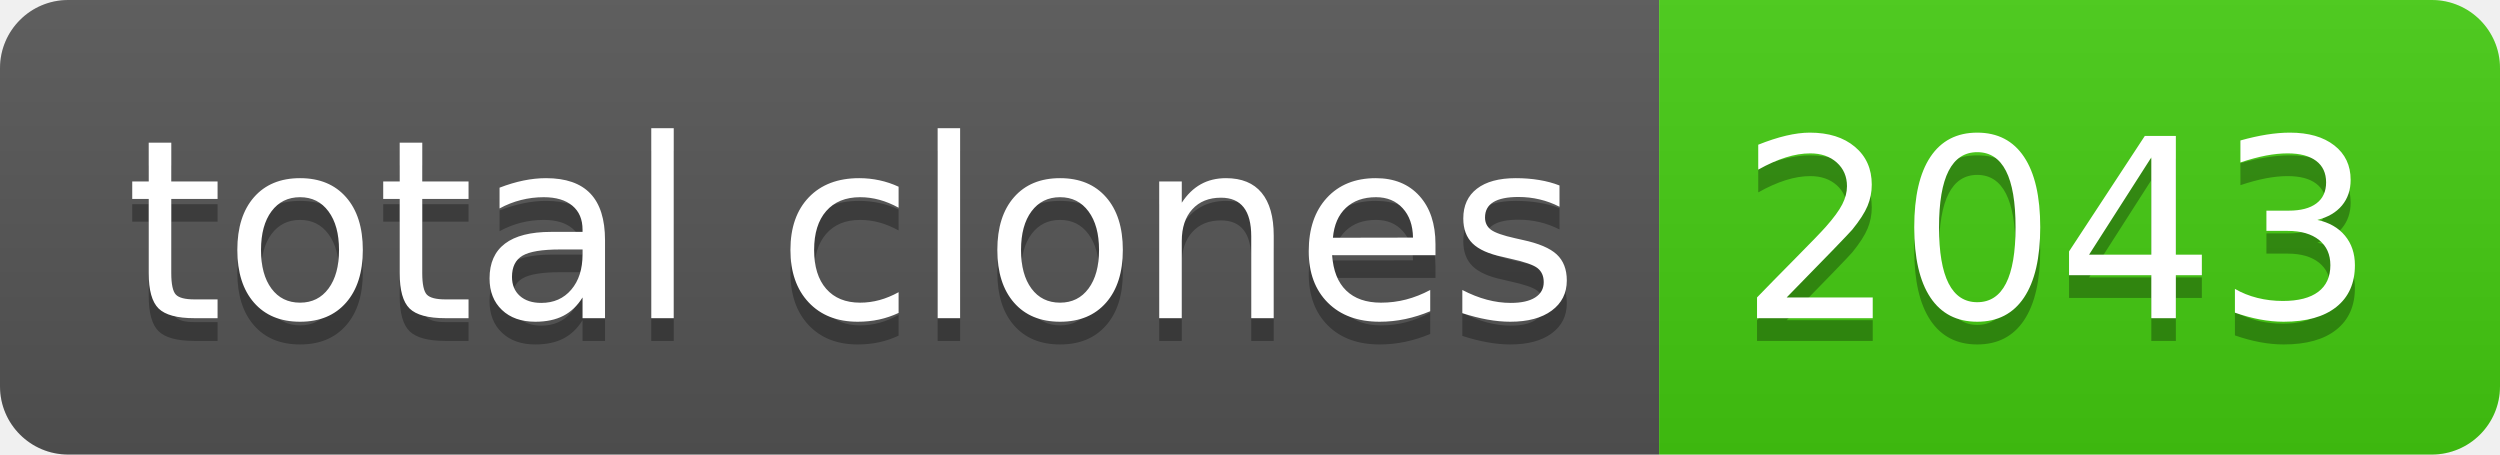
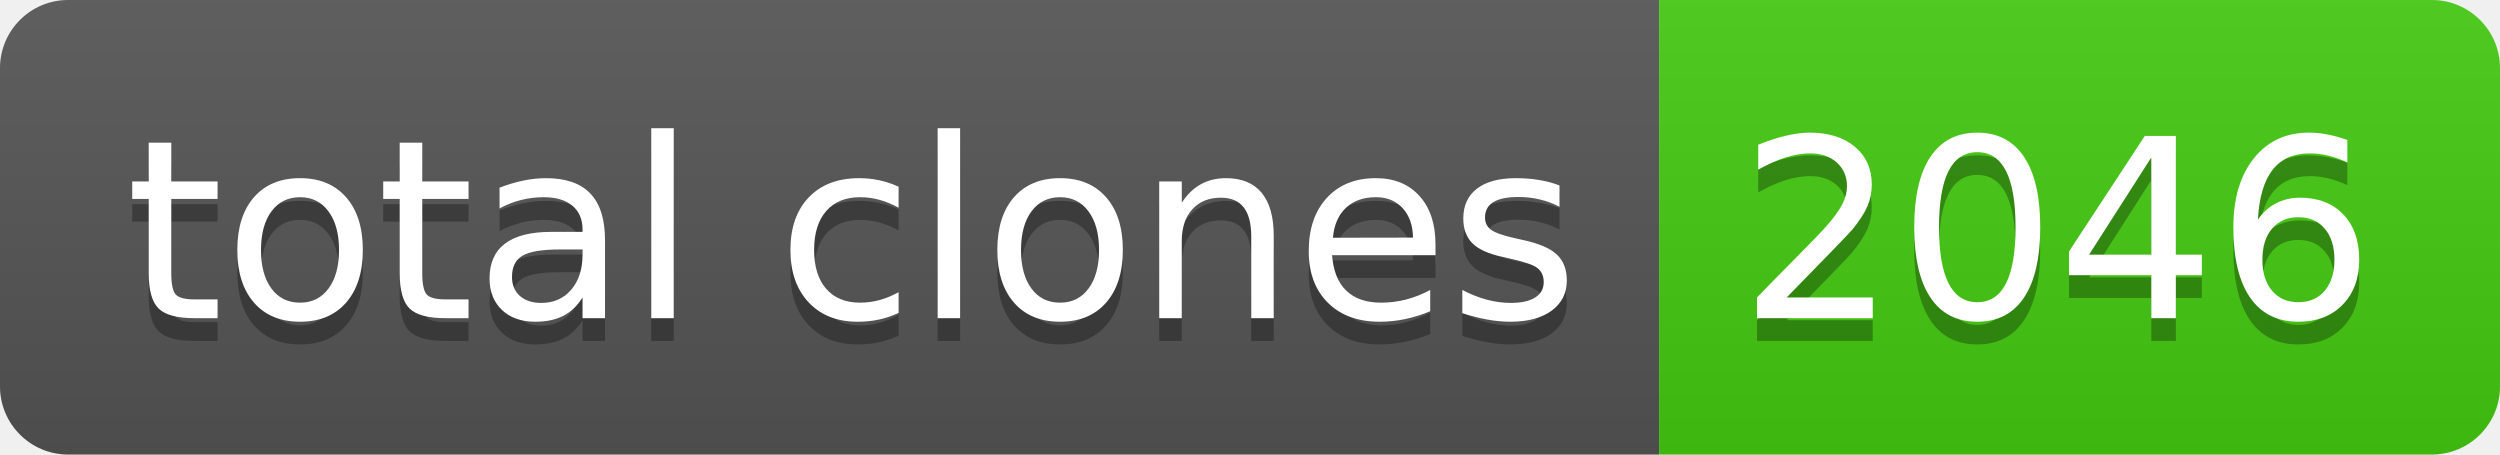
- <svg xmlns="http://www.w3.org/2000/svg" width="110" height="20" role="img" aria-label="total clones: 2043">
+ <svg xmlns="http://www.w3.org/2000/svg" width="110" height="20" role="img" aria-label="total clones: 2046">
  <linearGradient id="s" x2="0" y2="100%">
    <stop offset="0" stop-color="#bbb" stop-opacity=".1" />
    <stop offset="1" stop-opacity=".1" />
  </linearGradient>
  <clipPath id="r">
    <rect width="110" height="20" rx="3" fill="#fff" />
  </clipPath>
  <g clip-path="url(#r)">
    <rect width="73" height="20" fill="#555" />
    <rect x="73" width="37" height="20" fill="#4c1" />
    <rect width="110" height="20" fill="url(#s)" />
  </g>
  <g fill="#fff" text-anchor="middle" font-family="Verdana,Geneva,DejaVu Sans,sans-serif" text-rendering="geometricPrecision" font-size="110">
    <text aria-hidden="true" x="375" y="150" fill="#010101" fill-opacity=".3" transform="scale(.1)" textLength="630">total clones</text>
    <text x="375" y="140" transform="scale(.1)" fill="#fff" textLength="630">total clones</text>
-     <text aria-hidden="true" x="905" y="150" fill="#010101" fill-opacity=".3" transform="scale(.1)" textLength="270">2043</text>
-     <text x="905" y="140" transform="scale(.1)" fill="#fff" textLength="270">2043</text>
+     <text aria-hidden="true" x="905" y="150" fill="#010101" fill-opacity=".3" transform="scale(.1)" textLength="270">2046</text>
+     <text x="905" y="140" transform="scale(.1)" fill="#fff" textLength="270">2046</text>
  </g>
</svg>
